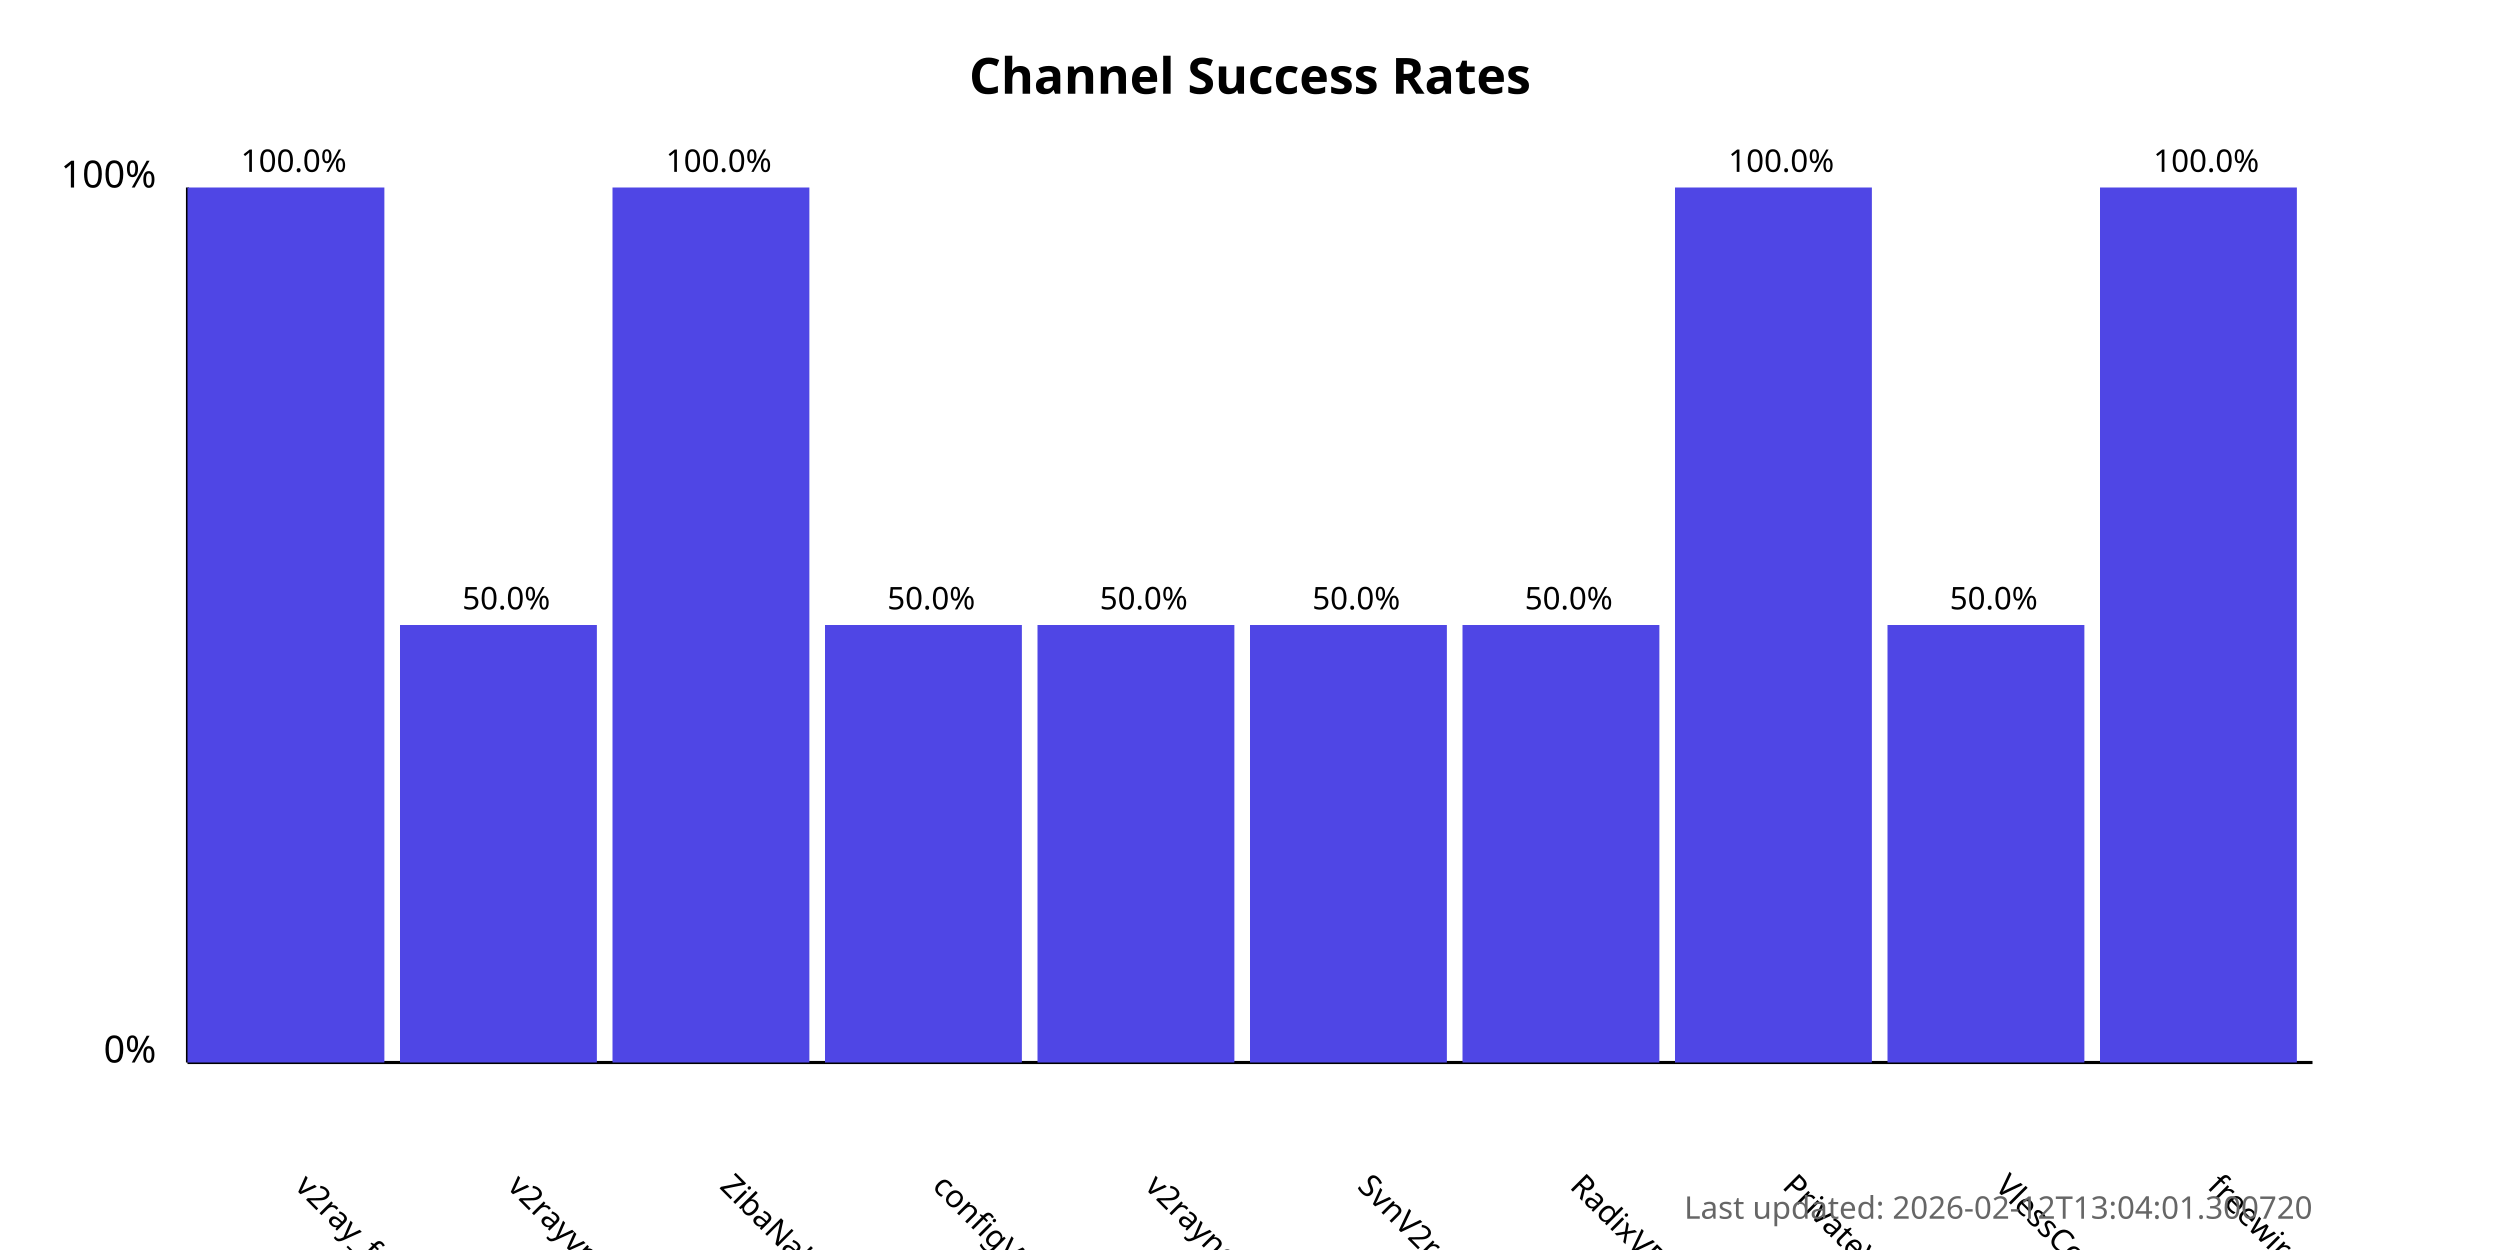
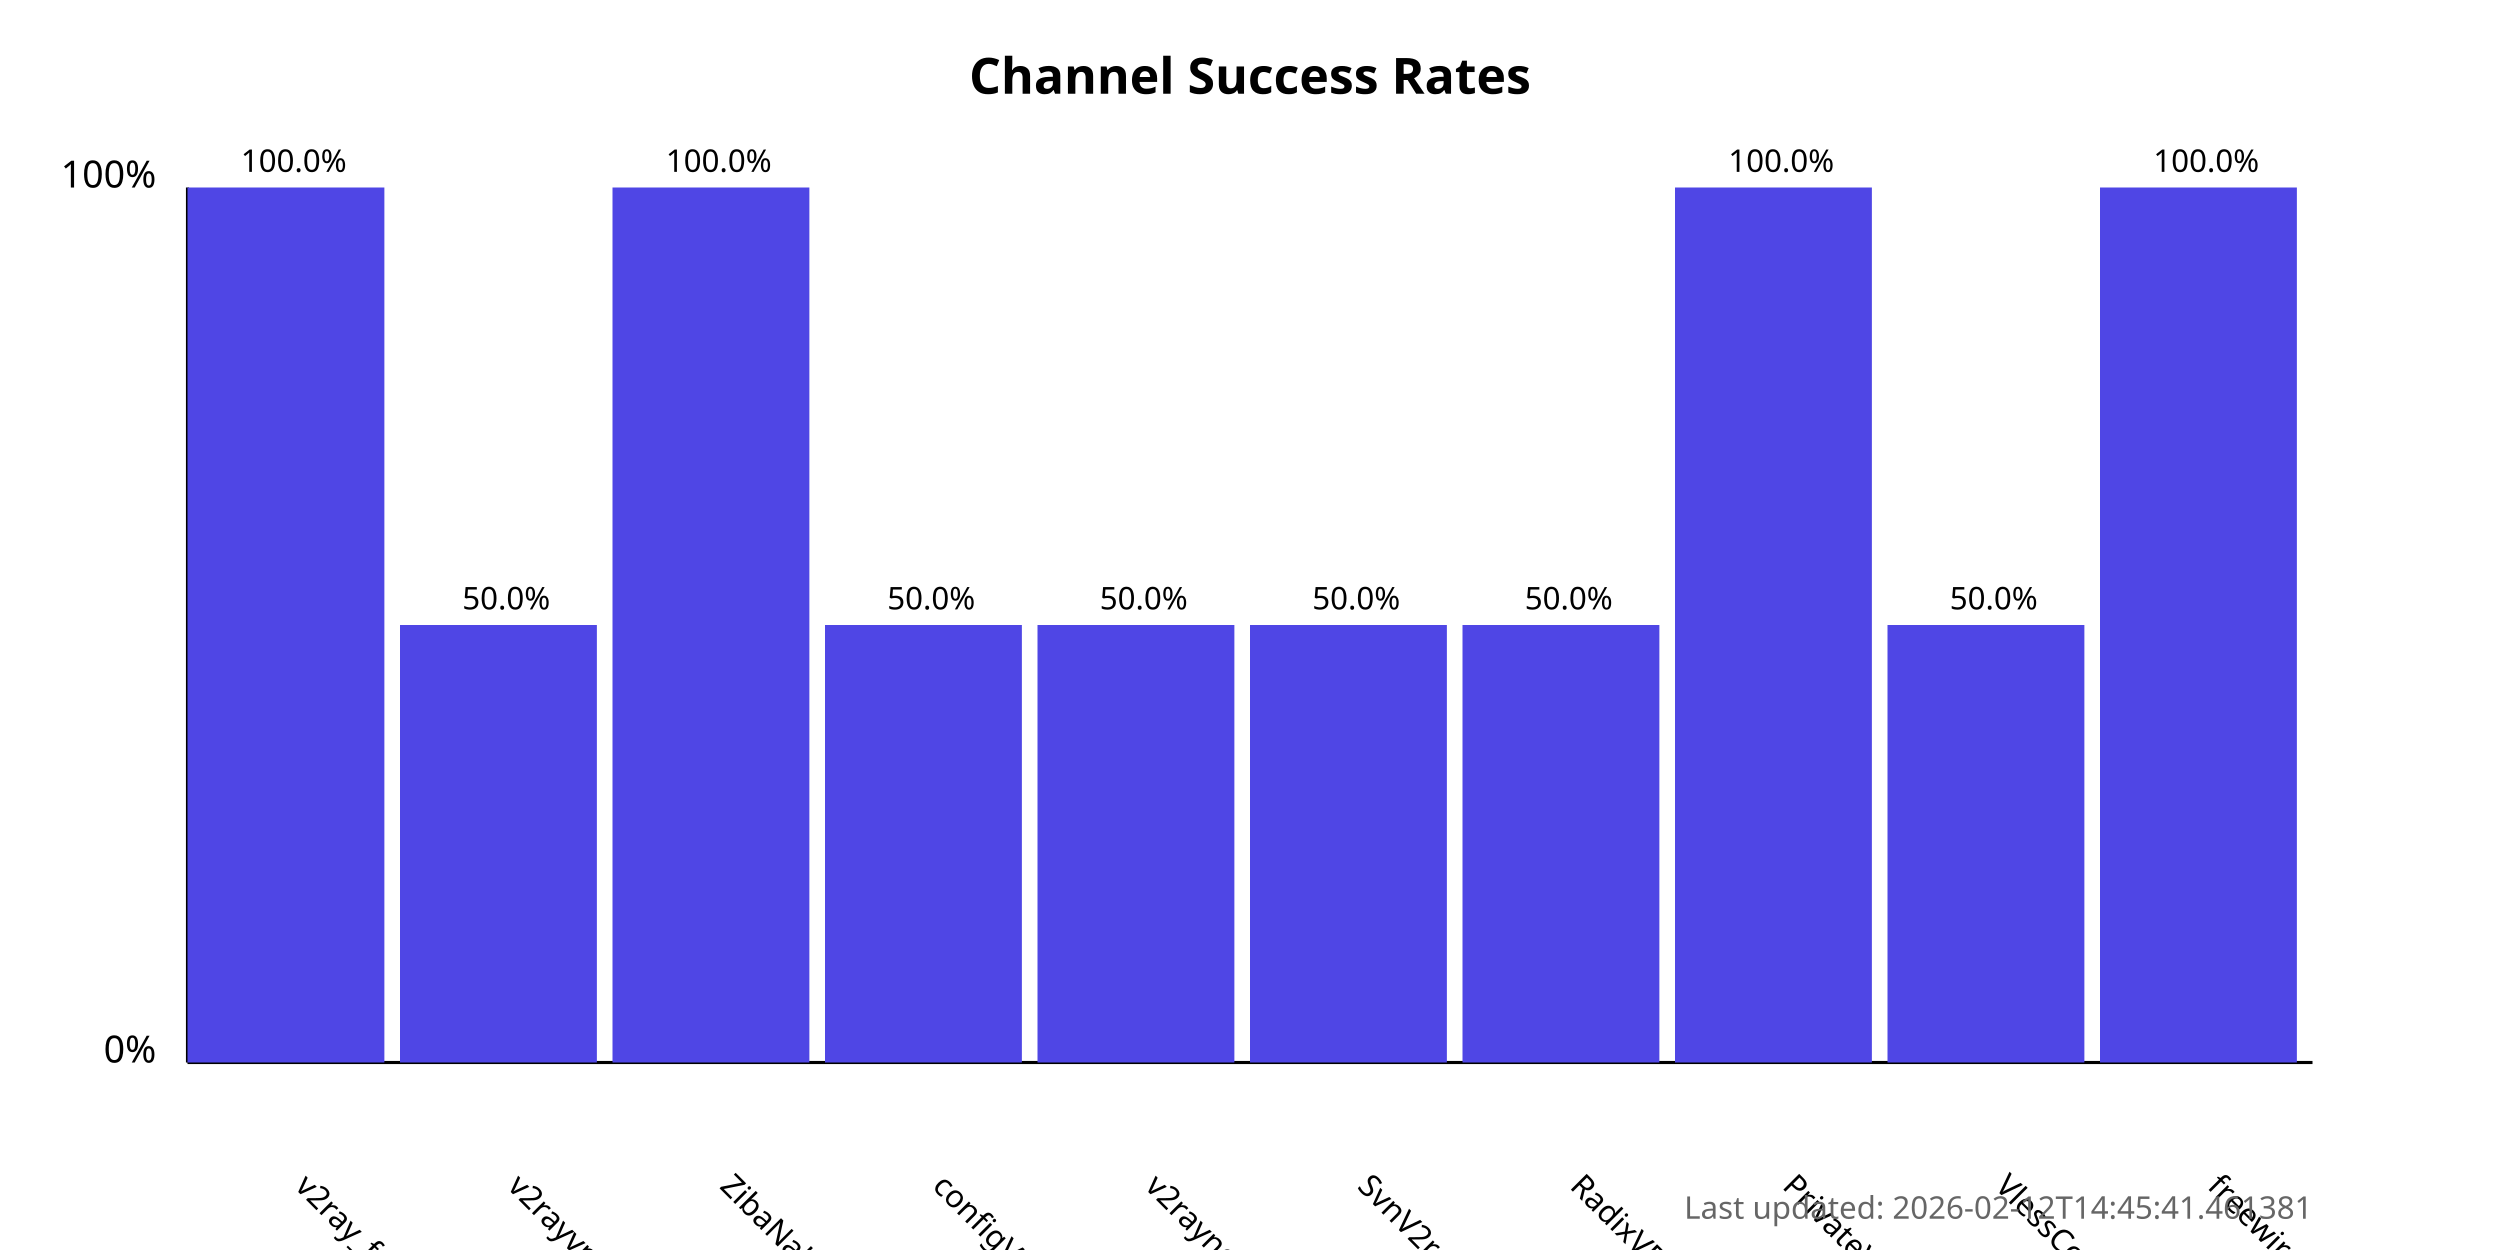
<svg xmlns="http://www.w3.org/2000/svg" width="800" height="400">
  <style>
            .chart-title { font: bold 16px sans-serif; }
            .axis-label { font: 12px sans-serif; }
            .tick-label { font: 10px sans-serif; }
            .bar { fill: #4f46e5; }
            .bar:hover { fill: #6366f1; }
            .timestamp { font: 10px sans-serif; fill: #666; }
        </style>
  <text x="400.0" y="30" text-anchor="middle" class="chart-title">
            Channel Success Rates
        </text>
  <line x1="60" y1="340" x2="60" y2="60" stroke="black" stroke-width="1" />
  <line x1="60" y1="340" x2="740" y2="340" stroke="black" stroke-width="1" />
  <text x="50" y="340" text-anchor="end" class="axis-label">0%</text>
  <text x="50" y="60" text-anchor="end" class="axis-label">100%</text>
  <g>
    <rect x="60" y="60.0" width="63.0" height="280.0" class="bar" />
    <text x="94.0" y="380" transform="rotate(45, 94.0, 380)" text-anchor="start" class="tick-label">
                v2ray_free_conf
            </text>
    <text x="94.0" y="55.0" text-anchor="middle" class="tick-label">
                100.0%
            </text>
  </g>
  <g>
    <rect x="128.0" y="200.0" width="63.0" height="140.0" class="bar" />
    <text x="162.0" y="380" transform="rotate(45, 162.0, 380)" text-anchor="start" class="tick-label">
                v2rayvpno
            </text>
    <text x="162.0" y="195.0" text-anchor="middle" class="tick-label">
                50.0%
            </text>
  </g>
  <g>
    <rect x="196.0" y="60.0" width="63.0" height="280.0" class="bar" />
    <text x="230.0" y="380" transform="rotate(45, 230.0, 380)" text-anchor="start" class="tick-label">
                ZibaNabz
            </text>
    <text x="230.0" y="55.0" text-anchor="middle" class="tick-label">
                100.0%
            </text>
  </g>
  <g>
    <rect x="264.0" y="200.0" width="63.0" height="140.0" class="bar" />
    <text x="298.0" y="380" transform="rotate(45, 298.0, 380)" text-anchor="start" class="tick-label">
                configV2rayForFree
            </text>
    <text x="298.0" y="195.0" text-anchor="middle" class="tick-label">
                50.0%
            </text>
  </g>
  <g>
    <rect x="332.0" y="200.0" width="63.0" height="140.0" class="bar" />
    <text x="366.0" y="380" transform="rotate(45, 366.0, 380)" text-anchor="start" class="tick-label">
                v2rayngvpn
            </text>
    <text x="366.0" y="195.0" text-anchor="middle" class="tick-label">
                50.0%
            </text>
  </g>
  <g>
    <rect x="400.0" y="200.0" width="63.0" height="140.0" class="bar" />
    <text x="434.0" y="380" transform="rotate(45, 434.0, 380)" text-anchor="start" class="tick-label">
                SvnV2ray
            </text>
    <text x="434.0" y="195.0" text-anchor="middle" class="tick-label">
                50.0%
            </text>
  </g>
  <g>
    <rect x="468.0" y="200.0" width="63.0" height="140.0" class="bar" />
    <text x="502.0" y="380" transform="rotate(45, 502.0, 380)" text-anchor="start" class="tick-label">
                RadixVPN
            </text>
    <text x="502.0" y="195.0" text-anchor="middle" class="tick-label">
                50.0%
            </text>
  </g>
  <g>
    <rect x="536.0" y="60.0" width="63.0" height="280.0" class="bar" />
    <text x="570.0" y="380" transform="rotate(45, 570.0, 380)" text-anchor="start" class="tick-label">
                PrivateVPNs
            </text>
    <text x="570.0" y="55.0" text-anchor="middle" class="tick-label">
                100.0%
            </text>
  </g>
  <g>
    <rect x="604.0" y="200.0" width="63.0" height="140.0" class="bar" />
    <text x="638.0" y="380" transform="rotate(45, 638.0, 380)" text-anchor="start" class="tick-label">
                VlessConfig
            </text>
    <text x="638.0" y="195.0" text-anchor="middle" class="tick-label">
                50.0%
            </text>
  </g>
  <g>
    <rect x="672.0" y="60.0" width="63.0" height="280.0" class="bar" />
    <text x="706.0" y="380" transform="rotate(45, 706.0, 380)" text-anchor="start" class="tick-label">
                freewireguard
            </text>
    <text x="706.0" y="55.0" text-anchor="middle" class="tick-label">
                100.0%
            </text>
  </g>
  <text x="740" y="390" text-anchor="end" class="timestamp">
-             Last updated: 2026-02-12T13:04:01.300720
+             Last updated: 2026-02-12T14:45:41.461381
        </text>
</svg>
